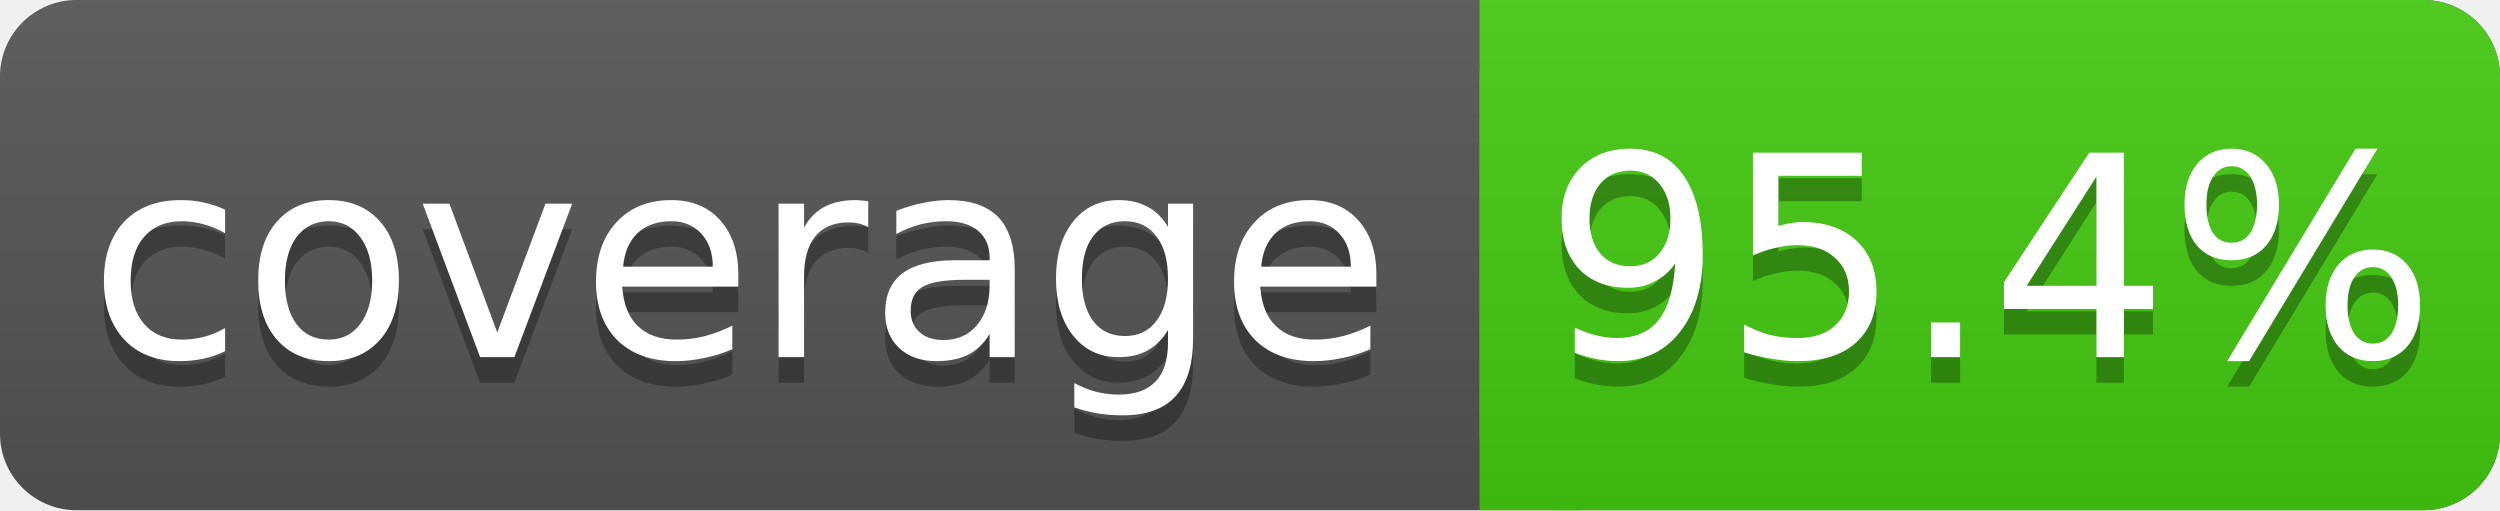
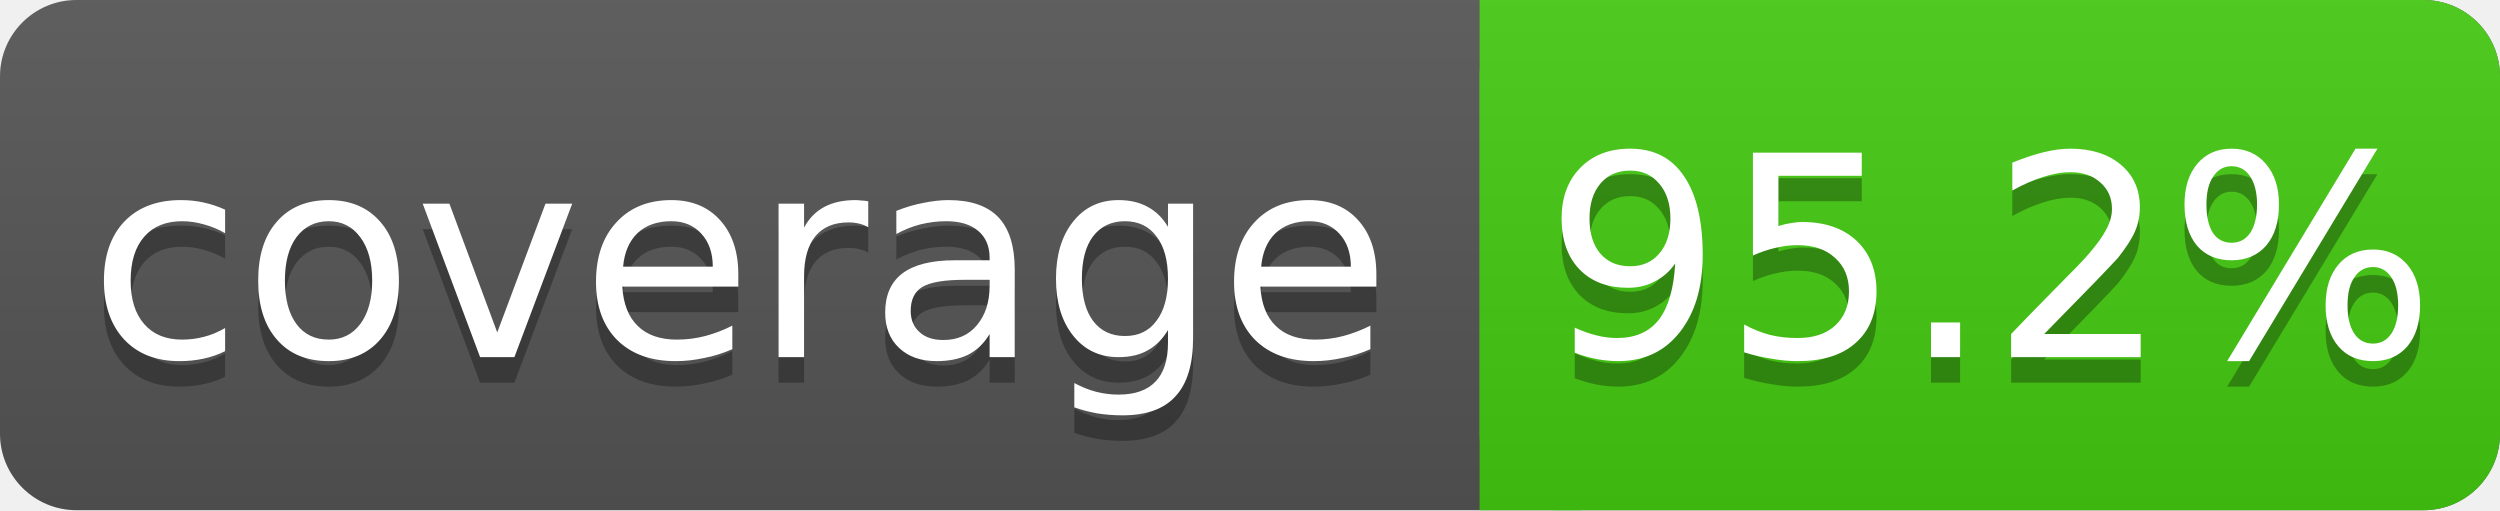
<svg xmlns="http://www.w3.org/2000/svg" width="98" height="20">
  <linearGradient id="s" x2="0" y2="100%">
    <stop offset="0" stop-color="#bbb" stop-opacity=".1" />
    <stop offset="1" stop-opacity=".1" />
  </linearGradient>
  <rect rx="3" width="98" height="20" fill="#555" />
  <rect rx="3" x="58" width="40" height="20" fill="#4c1" />
  <rect x="58" width="4" height="20" fill="#4c1" />
  <rect rx="3" width="98" height="20" fill="url(#s)" />
  <g fill="#fff" text-anchor="middle" font-family="DejaVu Sans,Verdana,Geneva,sans-serif" font-size="11">
    <text x="29" y="15" fill="#010101" fill-opacity=".3">coverage</text>
    <text x="29" y="14">coverage</text>
-     <text x="78" y="15" fill="#010101" fill-opacity=".3">95.4%</text>
-     <text x="78" y="14">95.4%</text>
+     <text x="78" y="15" fill="#010101" fill-opacity=".3">95.2%</text>
+     <text x="78" y="14">95.2%</text>
  </g>
</svg>
